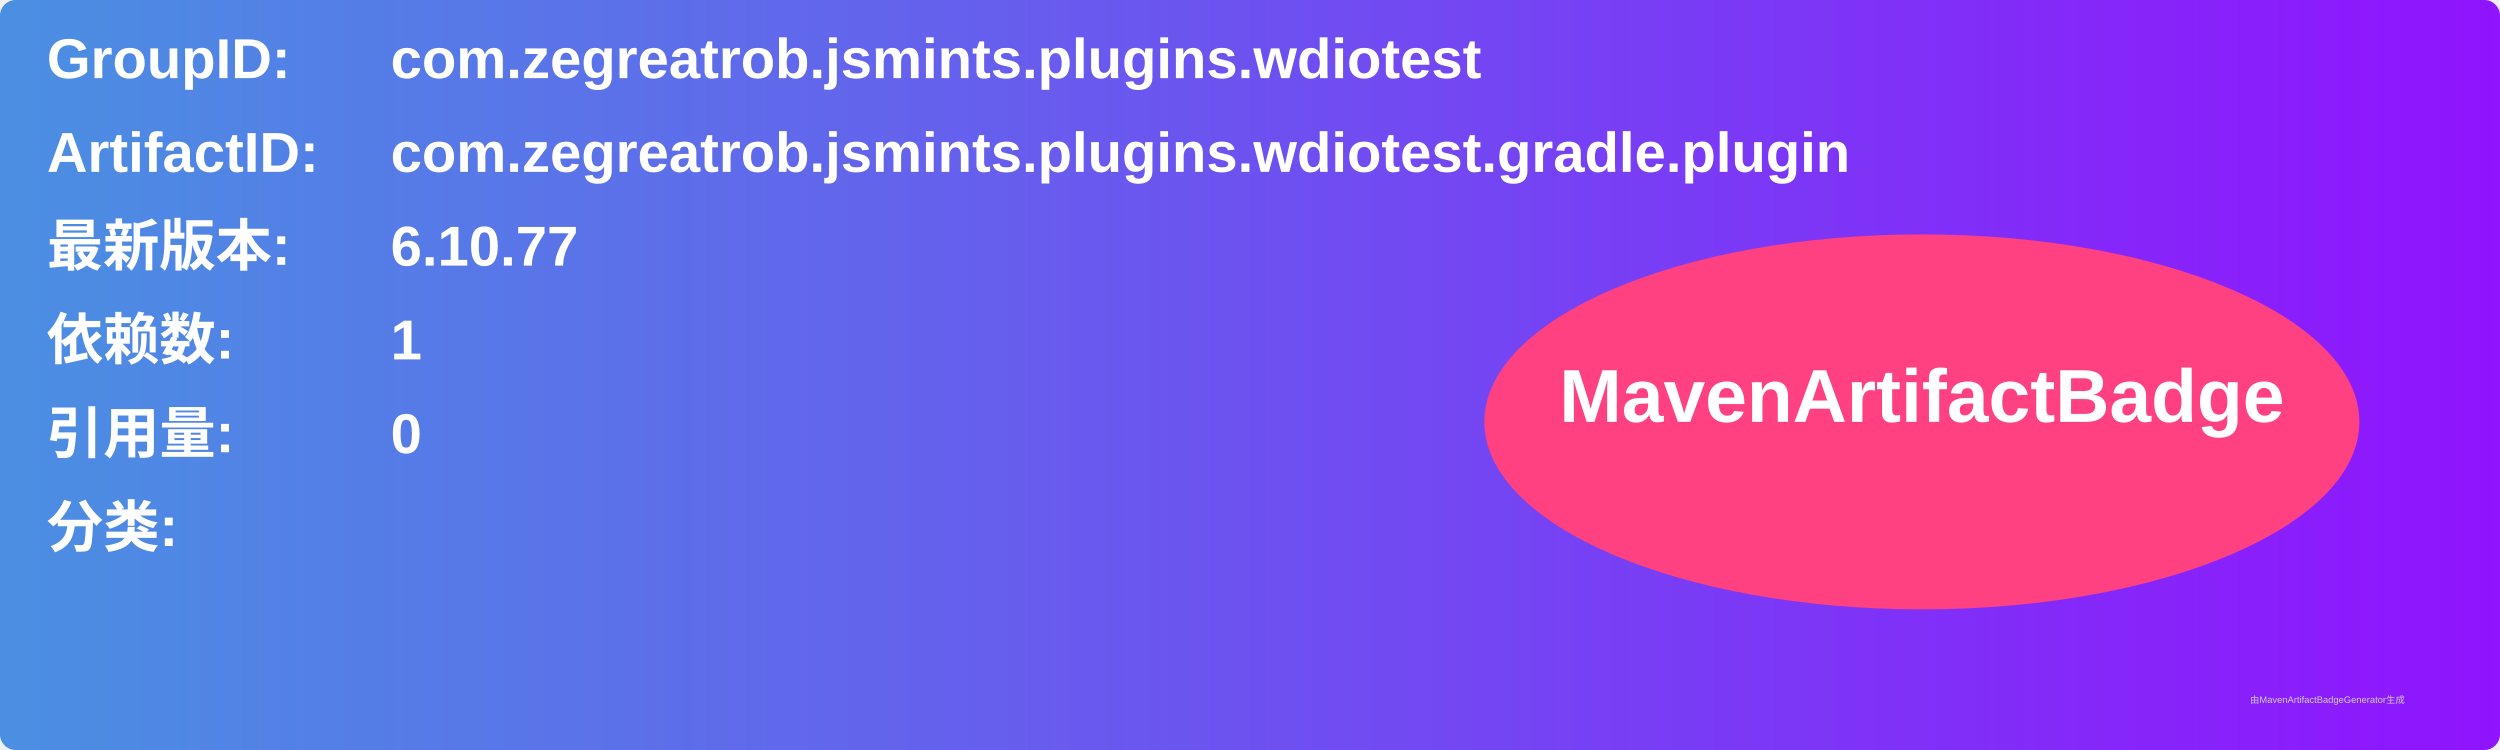
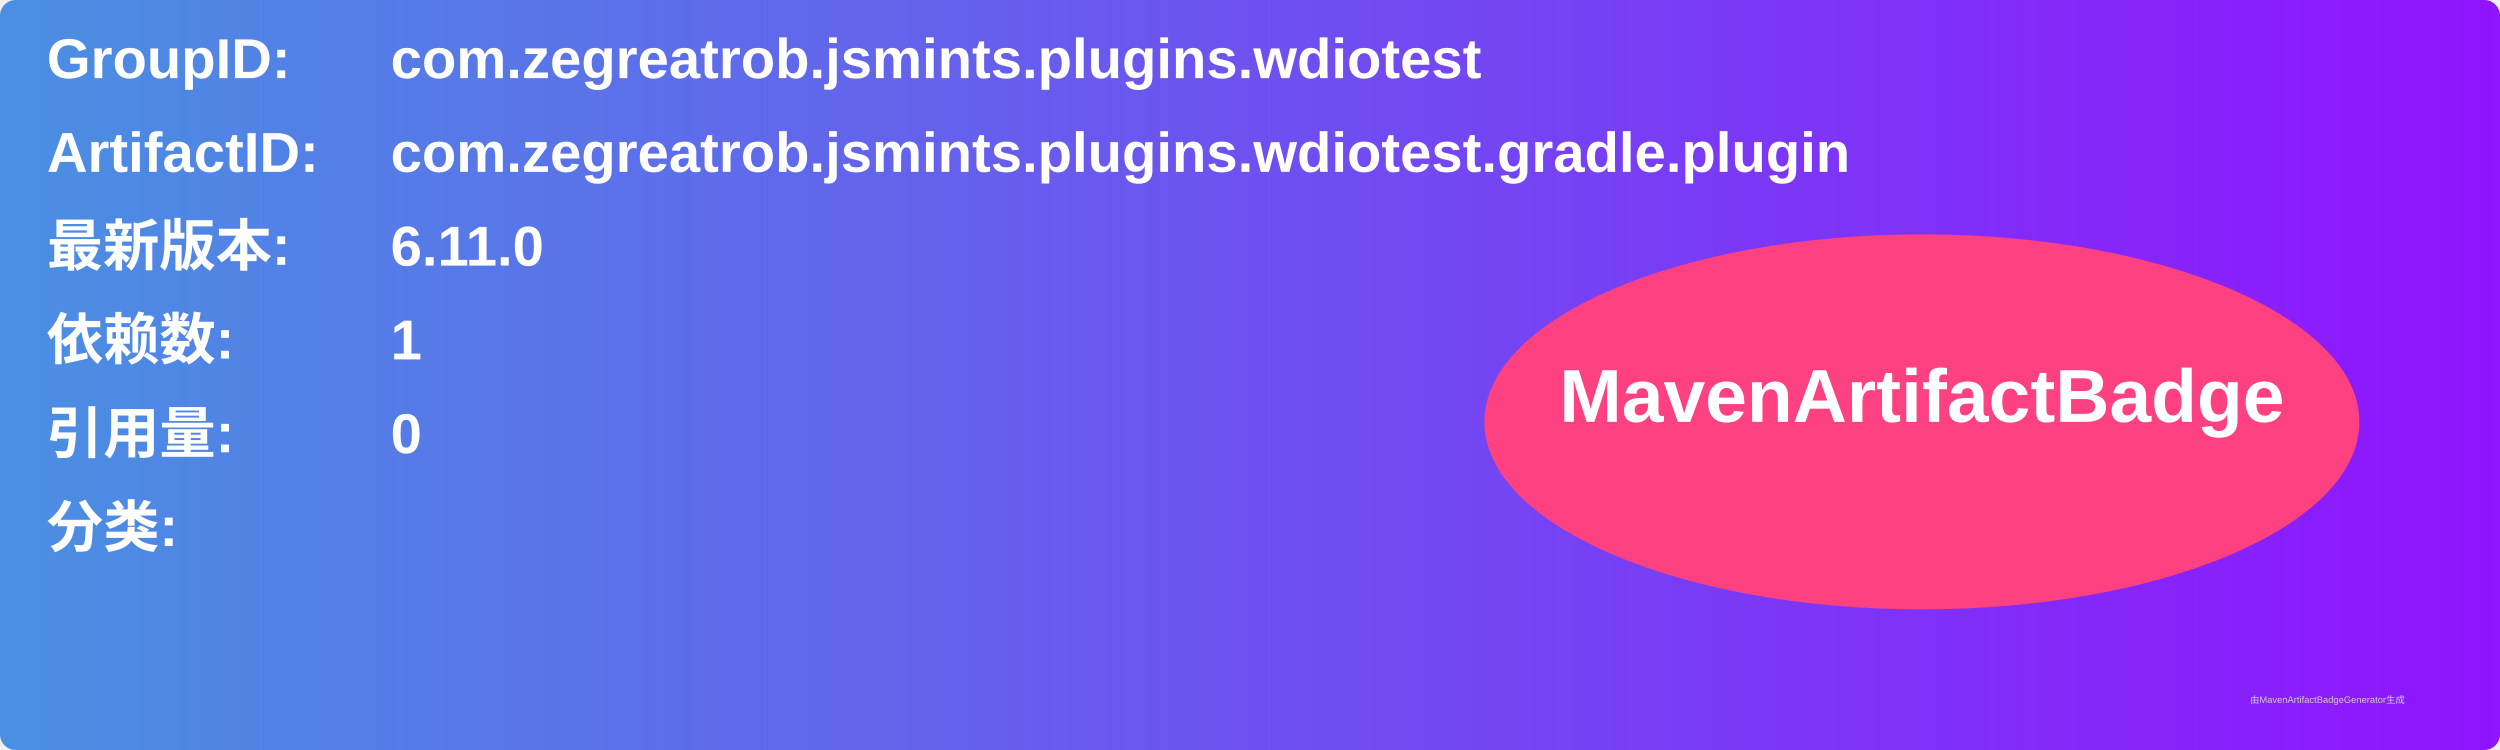
<svg xmlns="http://www.w3.org/2000/svg" width="800" height="240" viewBox="0 0 800 240">
  <linearGradient id="grad" x1="0%" y1="0%" x2="100%" y2="0%">
    <stop offset="0%" stop-color="#4a90e2" />
    <stop offset="100%" stop-color="#9013fe" />
  </linearGradient>
  <rect width="100%" height="100%" rx="5" ry="5" fill="url(#grad)" />
  <g transform="translate(15, 15)">
    <text x="0" y="10" font-family="Arial" font-size="18" fill="white" font-weight="bold" width="260">GroupID:</text>
    <text x="110" y="10" font-family="Arial" font-size="18" fill="white" font-weight="bold" width="460">com.zegreatrob.jsmints.plugins.wdiotest</text>
    <text x="0" y="40" font-family="Arial" font-size="18" fill="white" font-weight="bold" width="260">ArtifactID:</text>
    <text x="110" y="40" font-family="Arial" font-size="18" fill="white" font-weight="bold" width="460">com.zegreatrob.jsmints.plugins.wdiotest.gradle.plugin</text>
    <text x="0" y="70" font-family="Arial" font-size="18" fill="white" font-weight="bold">最新版本:</text>
    <text x="110" y="70" font-family="Arial" font-size="18" fill="white" font-weight="bold">
-       <tspan font-weight="bold">6.10.77</tspan>
+       <tspan font-weight="bold">6.11.0</tspan>
    </text>
    <text x="0" y="100" font-family="Arial" font-size="18" fill="white" font-weight="bold">依赖数: </text>
    <text x="110" y="100" font-family="Arial" font-size="18" fill="white">
      <tspan font-weight="bold">1</tspan>
    </text>
    <text x="0" y="130" font-family="Arial" font-size="18" fill="white" font-weight="bold">引用量: </text>
    <text x="110" y="130" font-family="Arial" font-size="18" fill="white">
      <tspan font-weight="bold">0</tspan>
    </text>
    <text x="0" y="160" font-family="Arial" font-size="18" fill="white" font-weight="bold">分类:</text>
    <text x="10" y="190" font-family="Arial" font-size="10" fill="white">
      <tspan font-weight="bold" />
    </text>
    <ellipse cx="600" cy="120" rx="140" ry="60" fill="#ff4081" />
    <text x="600" y="120" text-anchor="middle" font-family="Arial" font-size="24" fill="white" font-weight="bold">MavenArtifactBadge</text>
  </g>
  <text x="720" y="225" font-family="Arial" font-size="3" fill="#d0d0d0">由MavenArtifactBadgeGenerator生成</text>
</svg>
